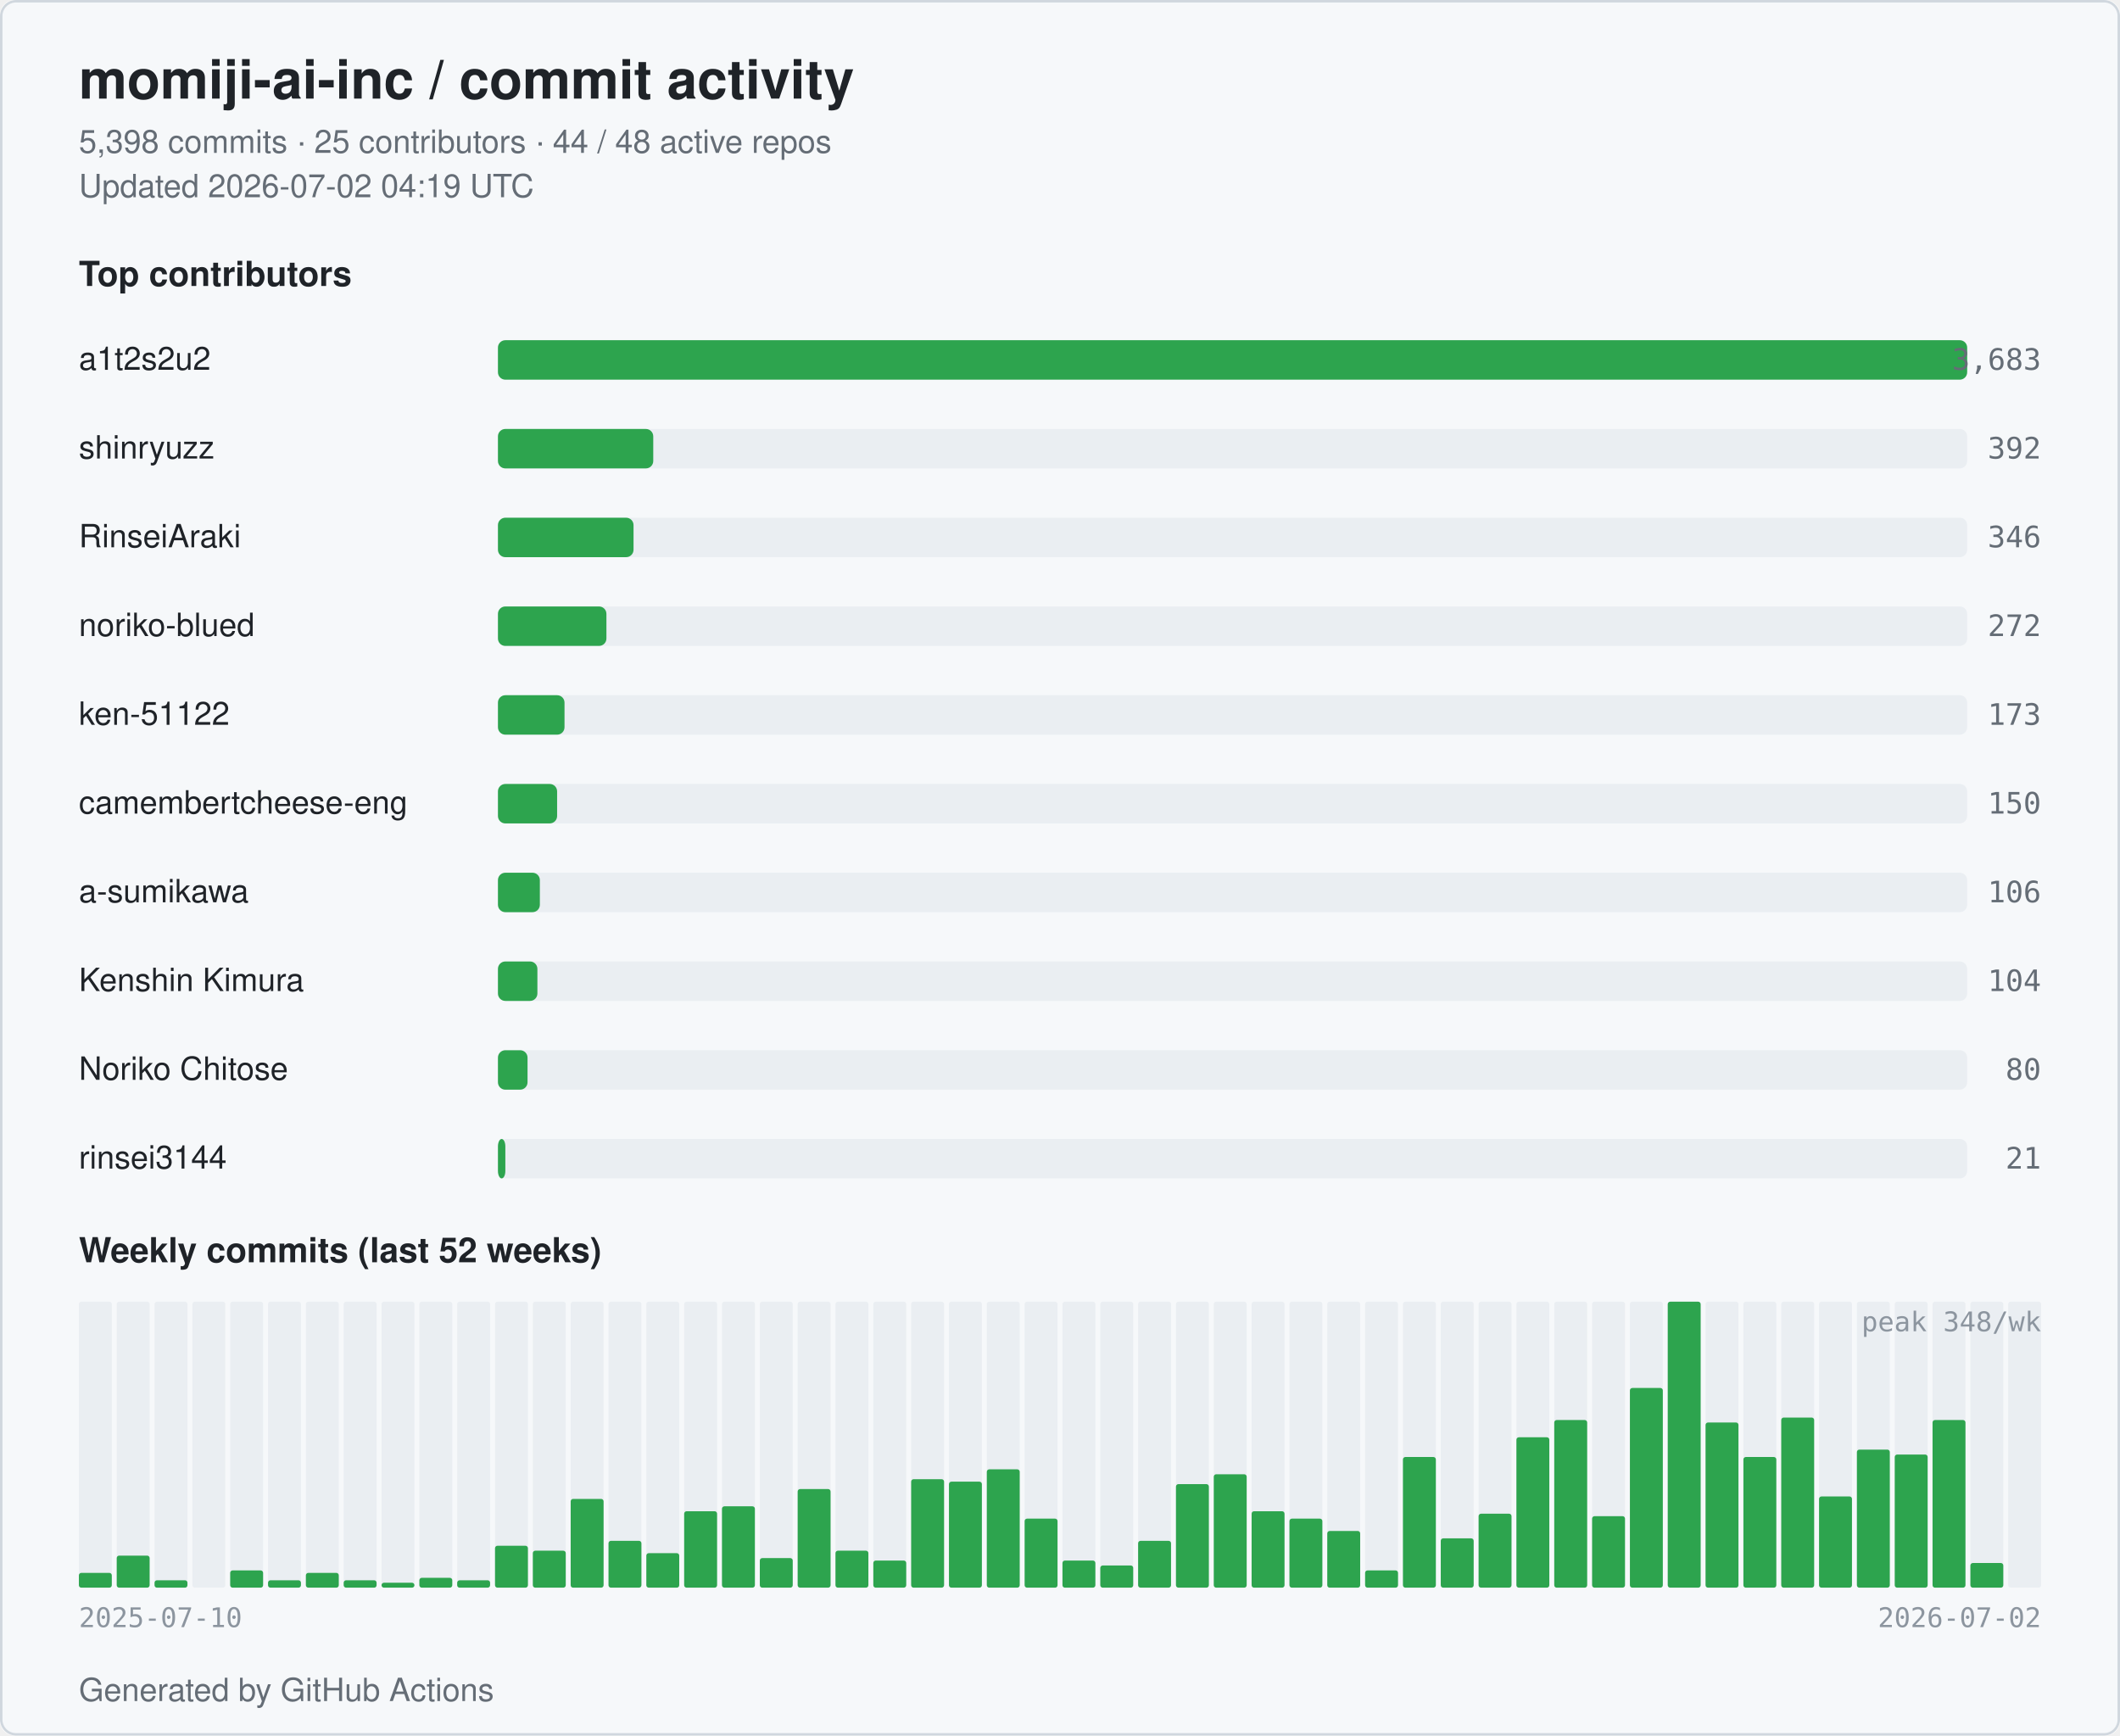
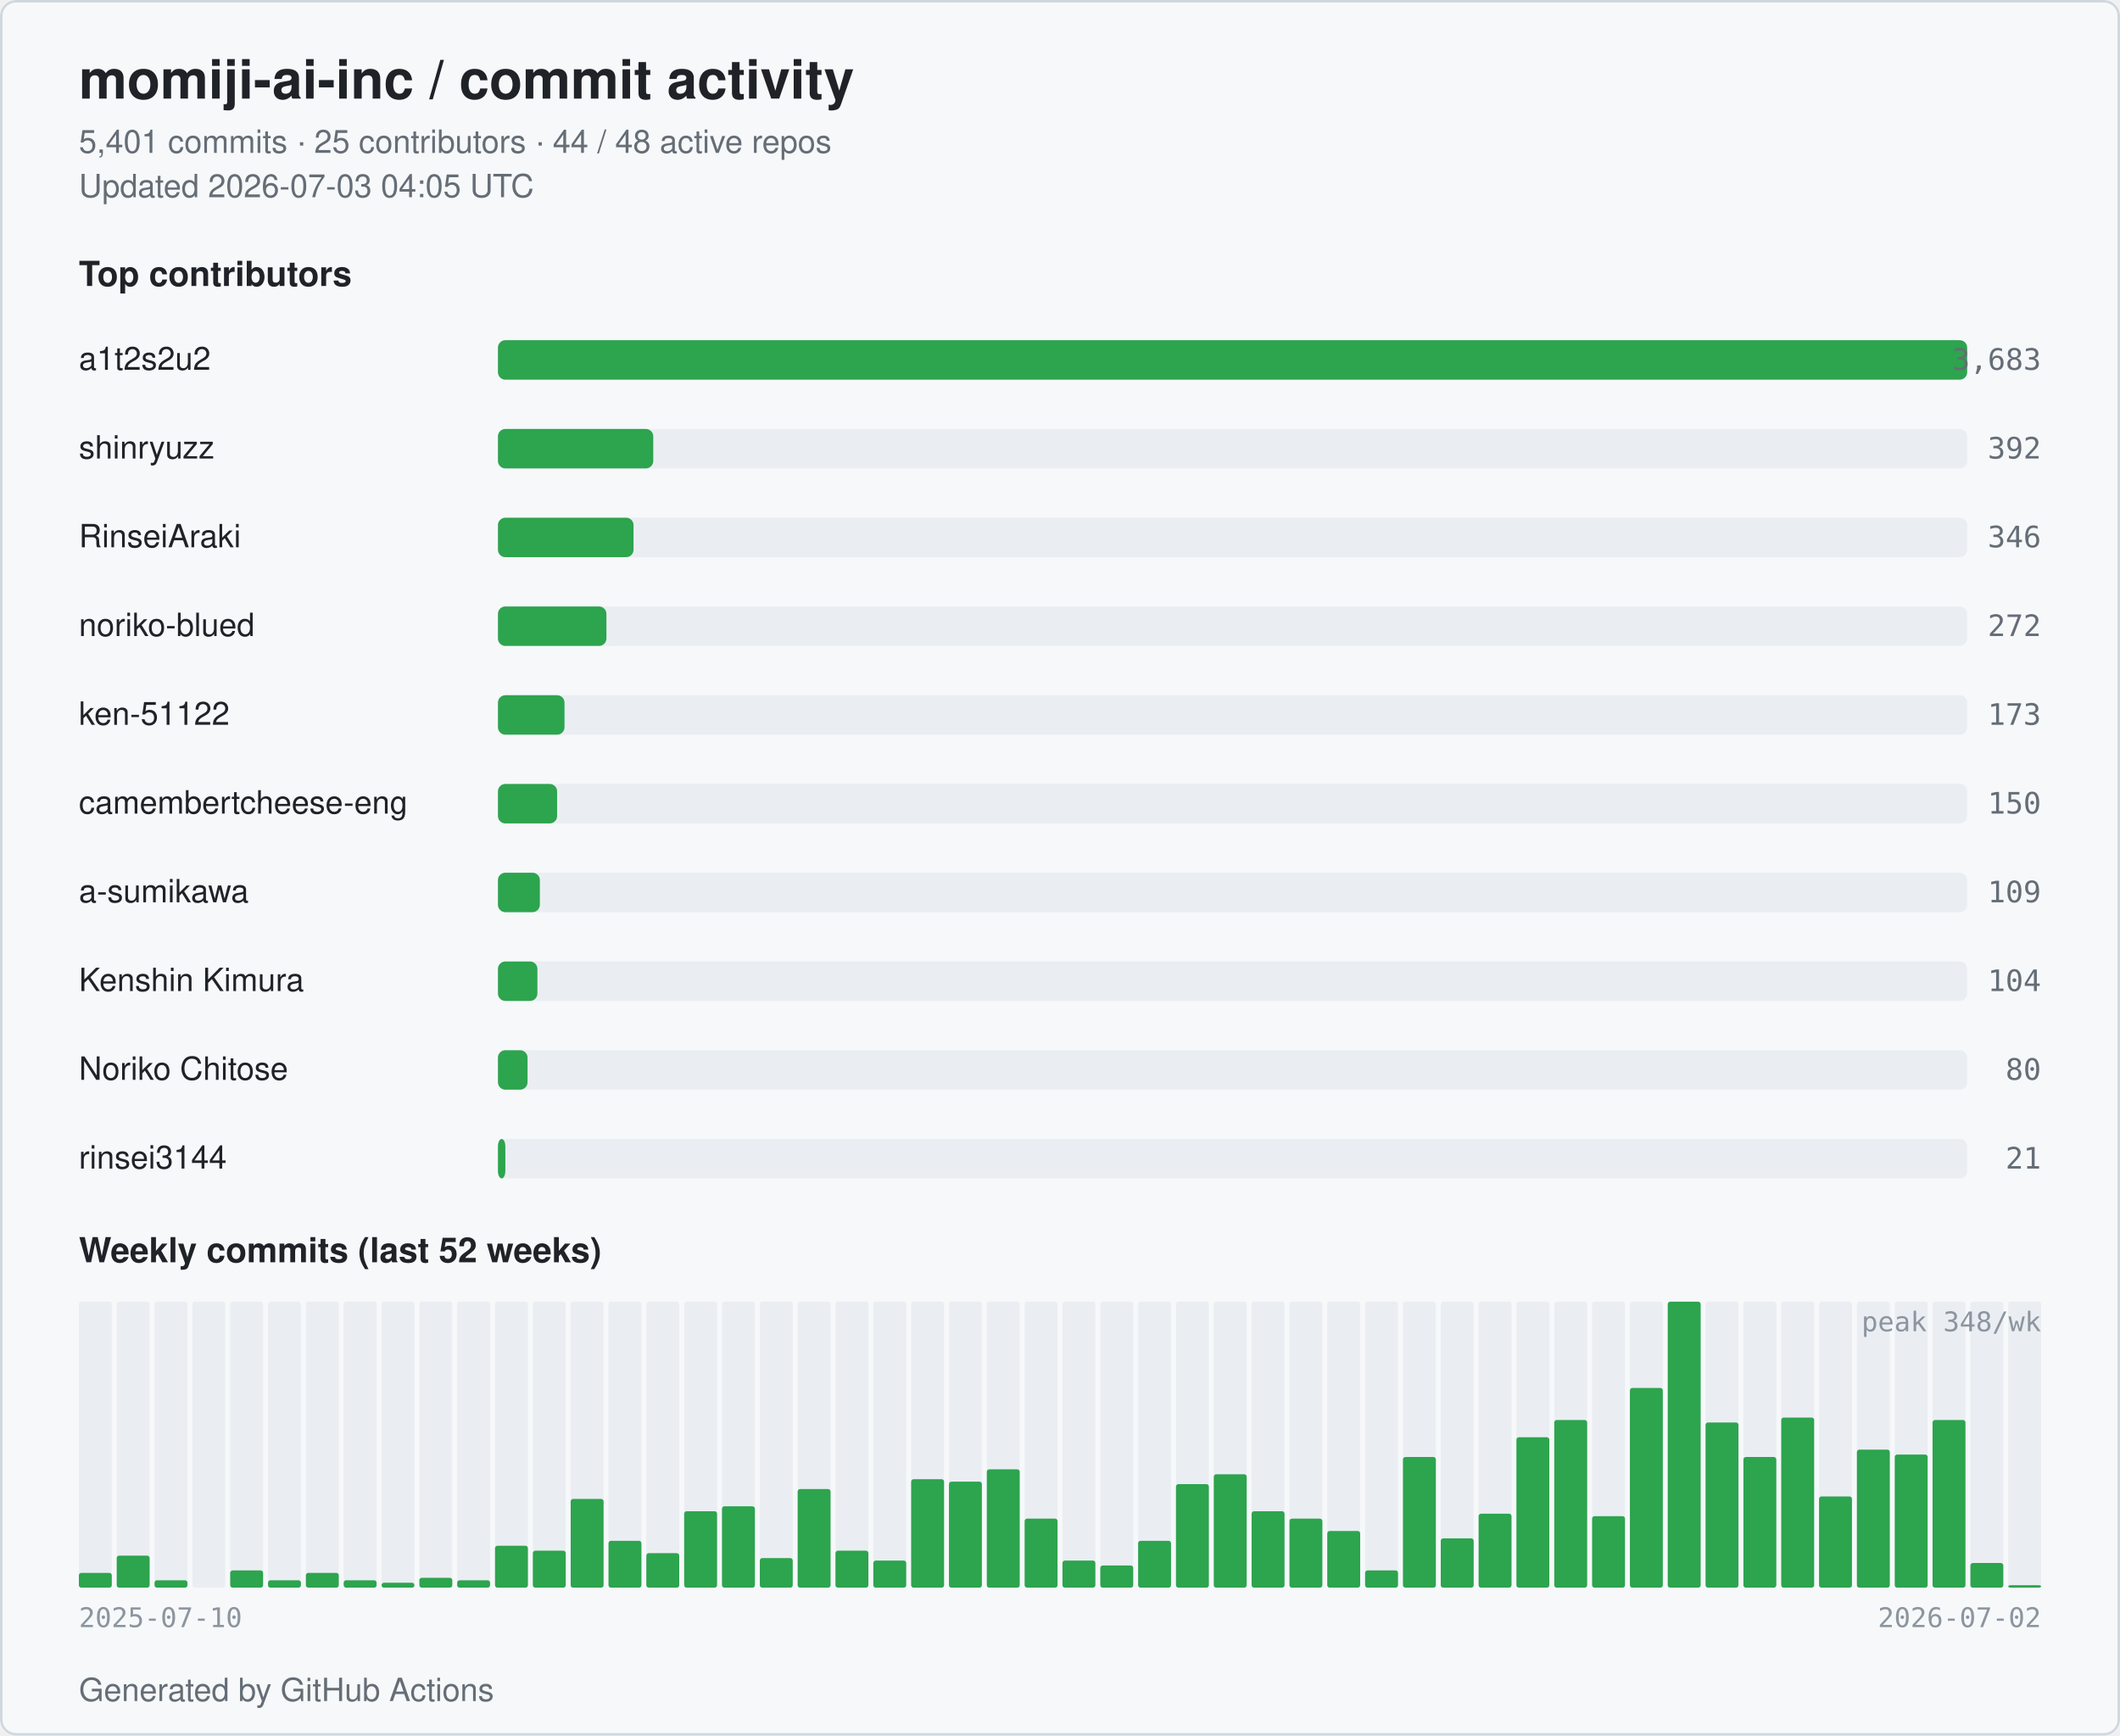
<svg xmlns="http://www.w3.org/2000/svg" width="860" height="704" viewBox="0 0 860 704" role="img" aria-label="momiji-ai-inc commit activity">
  <style>
  .bg { fill: #ffffff; }
  .card { fill: #f6f8fa; stroke: #d0d7de; }
  .title { fill: #1f2328; font: 600 22px -apple-system, BlinkMacSystemFont, "Segoe UI", Helvetica, Arial, sans-serif; }
  .subtitle { fill: #656d76; font: 400 13px -apple-system, BlinkMacSystemFont, "Segoe UI", Helvetica, Arial, sans-serif; }
  .section { fill: #1f2328; font: 600 14px -apple-system, BlinkMacSystemFont, "Segoe UI", Helvetica, Arial, sans-serif; }
  .name { fill: #1f2328; font: 500 13px -apple-system, BlinkMacSystemFont, "Segoe UI", Helvetica, Arial, sans-serif; }
  .count { fill: #656d76; font: 500 12px ui-monospace, SFMono-Regular, Menlo, monospace; }
  .axis { fill: #8c959f; font: 400 11px ui-monospace, SFMono-Regular, Menlo, monospace; }
  .bar { fill: #2da44e; }
  .bar-bg { fill: #eaeef2; }
  .week { fill: #2da44e; }
  .week-empty { fill: #eaeef2; }
  @media (prefers-color-scheme: dark) {
    .bg { fill: #0d1117; }
    .card { fill: #151b23; stroke: #30363d; }
    .title { fill: #e6edf3; }
    .subtitle { fill: #9198a1; }
    .section { fill: #e6edf3; }
    .name { fill: #e6edf3; }
    .count { fill: #9198a1; }
    .axis { fill: #6e7681; }
    .bar { fill: #3fb950; }
    .bar-bg { fill: #21262d; }
    .week { fill: #3fb950; }
    .week-empty { fill: #21262d; }
  }
</style>
  <rect class="bg" x="0" y="0" width="860" height="704" rx="6" />
  <rect class="card" x="0.5" y="0.5" width="859" height="703" rx="6" fill="none" />
  <text class="title" x="32" y="40">momiji-ai-inc / commit activity</text>
-   <text class="subtitle" x="32" y="62">5,398 commits · 25 contributors · 44 / 48 active repos</text>
-   <text class="subtitle" x="32" y="80">Updated 2026-07-02 04:19 UTC</text>
+   <text class="subtitle" x="32" y="62">5,401 commits · 25 contributors · 44 / 48 active repos</text>
+   <text class="subtitle" x="32" y="80">Updated 2026-07-03 04:05 UTC</text>
  <text class="section" x="32" y="116">Top contributors</text>
  <text class="name" x="32" y="150">a1t2s2u2</text>
  <rect class="bar-bg" x="202" y="138" width="596" height="16" rx="3" />
  <rect class="bar" x="202" y="138" width="596" height="16" rx="3" />
  <text class="count" x="828" y="150" text-anchor="end">3,683</text>
  <text class="name" x="32" y="186">shinryuzz</text>
  <rect class="bar-bg" x="202" y="174" width="596" height="16" rx="3" />
  <rect class="bar" x="202" y="174" width="63" height="16" rx="3" />
  <text class="count" x="828" y="186" text-anchor="end">392</text>
  <text class="name" x="32" y="222">RinseiAraki</text>
  <rect class="bar-bg" x="202" y="210" width="596" height="16" rx="3" />
  <rect class="bar" x="202" y="210" width="55" height="16" rx="3" />
  <text class="count" x="828" y="222" text-anchor="end">346</text>
  <text class="name" x="32" y="258">noriko-blued</text>
  <rect class="bar-bg" x="202" y="246" width="596" height="16" rx="3" />
  <rect class="bar" x="202" y="246" width="44" height="16" rx="3" />
  <text class="count" x="828" y="258" text-anchor="end">272</text>
  <text class="name" x="32" y="294">ken-51122</text>
  <rect class="bar-bg" x="202" y="282" width="596" height="16" rx="3" />
  <rect class="bar" x="202" y="282" width="27" height="16" rx="3" />
  <text class="count" x="828" y="294" text-anchor="end">173</text>
  <text class="name" x="32" y="330" textLength="160" lengthAdjust="spacingAndGlyphs">camembertcheese-eng</text>
  <rect class="bar-bg" x="202" y="318" width="596" height="16" rx="3" />
  <rect class="bar" x="202" y="318" width="24" height="16" rx="3" />
  <text class="count" x="828" y="330" text-anchor="end">150</text>
  <text class="name" x="32" y="366">a-sumikawa</text>
  <rect class="bar-bg" x="202" y="354" width="596" height="16" rx="3" />
  <rect class="bar" x="202" y="354" width="17" height="16" rx="3" />
-   <text class="count" x="828" y="366" text-anchor="end">106</text>
+   <text class="count" x="828" y="366" text-anchor="end">109</text>
  <text class="name" x="32" y="402">Kenshin Kimura</text>
  <rect class="bar-bg" x="202" y="390" width="596" height="16" rx="3" />
  <rect class="bar" x="202" y="390" width="16" height="16" rx="3" />
  <text class="count" x="828" y="402" text-anchor="end">104</text>
  <text class="name" x="32" y="438">Noriko Chitose</text>
  <rect class="bar-bg" x="202" y="426" width="596" height="16" rx="3" />
  <rect class="bar" x="202" y="426" width="12" height="16" rx="3" />
  <text class="count" x="828" y="438" text-anchor="end">80</text>
  <text class="name" x="32" y="474">rinsei3144</text>
  <rect class="bar-bg" x="202" y="462" width="596" height="16" rx="3" />
  <rect class="bar" x="202" y="462" width="3" height="16" rx="3" />
  <text class="count" x="828" y="474" text-anchor="end">21</text>
  <text class="section" x="32" y="512">Weekly commits (last 52 weeks)</text>
  <rect class="week-empty" x="32.00" y="528" width="13.35" height="116" rx="1" />
  <rect class="week" x="32.00" y="638" width="13.35" height="6" rx="1" />
  <rect class="week-empty" x="47.35" y="528" width="13.35" height="116" rx="1" />
  <rect class="week" x="47.35" y="631" width="13.35" height="13" rx="1" />
  <rect class="week-empty" x="62.69" y="528" width="13.35" height="116" rx="1" />
  <rect class="week" x="62.69" y="641" width="13.35" height="3" rx="1" />
  <rect class="week-empty" x="78.04" y="528" width="13.35" height="116" rx="1" />
  <rect class="week" x="78.04" y="644" width="13.35" height="0" rx="1" />
  <rect class="week-empty" x="93.38" y="528" width="13.35" height="116" rx="1" />
  <rect class="week" x="93.38" y="637" width="13.35" height="7" rx="1" />
  <rect class="week-empty" x="108.73" y="528" width="13.35" height="116" rx="1" />
  <rect class="week" x="108.73" y="641" width="13.35" height="3" rx="1" />
  <rect class="week-empty" x="124.08" y="528" width="13.35" height="116" rx="1" />
  <rect class="week" x="124.08" y="638" width="13.35" height="6" rx="1" />
  <rect class="week-empty" x="139.42" y="528" width="13.35" height="116" rx="1" />
  <rect class="week" x="139.42" y="641" width="13.35" height="3" rx="1" />
  <rect class="week-empty" x="154.77" y="528" width="13.35" height="116" rx="1" />
  <rect class="week" x="154.77" y="642" width="13.35" height="2" rx="1" />
  <rect class="week-empty" x="170.12" y="528" width="13.35" height="116" rx="1" />
  <rect class="week" x="170.12" y="640" width="13.35" height="4" rx="1" />
  <rect class="week-empty" x="185.46" y="528" width="13.35" height="116" rx="1" />
  <rect class="week" x="185.46" y="641" width="13.35" height="3" rx="1" />
  <rect class="week-empty" x="200.81" y="528" width="13.35" height="116" rx="1" />
  <rect class="week" x="200.81" y="627" width="13.35" height="17" rx="1" />
  <rect class="week-empty" x="216.15" y="528" width="13.35" height="116" rx="1" />
  <rect class="week" x="216.15" y="629" width="13.35" height="15" rx="1" />
  <rect class="week-empty" x="231.50" y="528" width="13.35" height="116" rx="1" />
  <rect class="week" x="231.50" y="608" width="13.35" height="36" rx="1" />
  <rect class="week-empty" x="246.85" y="528" width="13.35" height="116" rx="1" />
  <rect class="week" x="246.85" y="625" width="13.35" height="19" rx="1" />
  <rect class="week-empty" x="262.19" y="528" width="13.35" height="116" rx="1" />
  <rect class="week" x="262.19" y="630" width="13.35" height="14" rx="1" />
  <rect class="week-empty" x="277.54" y="528" width="13.35" height="116" rx="1" />
  <rect class="week" x="277.54" y="613" width="13.35" height="31" rx="1" />
  <rect class="week-empty" x="292.88" y="528" width="13.35" height="116" rx="1" />
  <rect class="week" x="292.88" y="611" width="13.35" height="33" rx="1" />
  <rect class="week-empty" x="308.23" y="528" width="13.35" height="116" rx="1" />
  <rect class="week" x="308.23" y="632" width="13.35" height="12" rx="1" />
  <rect class="week-empty" x="323.58" y="528" width="13.35" height="116" rx="1" />
  <rect class="week" x="323.58" y="604" width="13.35" height="40" rx="1" />
  <rect class="week-empty" x="338.92" y="528" width="13.35" height="116" rx="1" />
  <rect class="week" x="338.92" y="629" width="13.35" height="15" rx="1" />
  <rect class="week-empty" x="354.27" y="528" width="13.35" height="116" rx="1" />
  <rect class="week" x="354.27" y="633" width="13.35" height="11" rx="1" />
  <rect class="week-empty" x="369.62" y="528" width="13.35" height="116" rx="1" />
  <rect class="week" x="369.62" y="600" width="13.35" height="44" rx="1" />
  <rect class="week-empty" x="384.96" y="528" width="13.35" height="116" rx="1" />
  <rect class="week" x="384.96" y="601" width="13.35" height="43" rx="1" />
  <rect class="week-empty" x="400.31" y="528" width="13.35" height="116" rx="1" />
  <rect class="week" x="400.31" y="596" width="13.35" height="48" rx="1" />
  <rect class="week-empty" x="415.65" y="528" width="13.35" height="116" rx="1" />
  <rect class="week" x="415.65" y="616" width="13.35" height="28" rx="1" />
  <rect class="week-empty" x="431.00" y="528" width="13.35" height="116" rx="1" />
  <rect class="week" x="431.00" y="633" width="13.35" height="11" rx="1" />
  <rect class="week-empty" x="446.35" y="528" width="13.35" height="116" rx="1" />
  <rect class="week" x="446.35" y="635" width="13.35" height="9" rx="1" />
  <rect class="week-empty" x="461.69" y="528" width="13.35" height="116" rx="1" />
  <rect class="week" x="461.69" y="625" width="13.35" height="19" rx="1" />
  <rect class="week-empty" x="477.04" y="528" width="13.35" height="116" rx="1" />
  <rect class="week" x="477.04" y="602" width="13.35" height="42" rx="1" />
  <rect class="week-empty" x="492.38" y="528" width="13.35" height="116" rx="1" />
  <rect class="week" x="492.38" y="598" width="13.35" height="46" rx="1" />
  <rect class="week-empty" x="507.73" y="528" width="13.35" height="116" rx="1" />
  <rect class="week" x="507.73" y="613" width="13.35" height="31" rx="1" />
  <rect class="week-empty" x="523.08" y="528" width="13.35" height="116" rx="1" />
  <rect class="week" x="523.08" y="616" width="13.35" height="28" rx="1" />
  <rect class="week-empty" x="538.42" y="528" width="13.35" height="116" rx="1" />
  <rect class="week" x="538.42" y="621" width="13.35" height="23" rx="1" />
  <rect class="week-empty" x="553.77" y="528" width="13.35" height="116" rx="1" />
  <rect class="week" x="553.77" y="637" width="13.35" height="7" rx="1" />
  <rect class="week-empty" x="569.12" y="528" width="13.35" height="116" rx="1" />
  <rect class="week" x="569.12" y="591" width="13.35" height="53" rx="1" />
  <rect class="week-empty" x="584.46" y="528" width="13.35" height="116" rx="1" />
  <rect class="week" x="584.46" y="624" width="13.35" height="20" rx="1" />
  <rect class="week-empty" x="599.81" y="528" width="13.35" height="116" rx="1" />
  <rect class="week" x="599.81" y="614" width="13.35" height="30" rx="1" />
  <rect class="week-empty" x="615.15" y="528" width="13.35" height="116" rx="1" />
  <rect class="week" x="615.15" y="583" width="13.35" height="61" rx="1" />
  <rect class="week-empty" x="630.50" y="528" width="13.35" height="116" rx="1" />
  <rect class="week" x="630.50" y="576" width="13.35" height="68" rx="1" />
  <rect class="week-empty" x="645.85" y="528" width="13.35" height="116" rx="1" />
  <rect class="week" x="645.85" y="615" width="13.35" height="29" rx="1" />
  <rect class="week-empty" x="661.19" y="528" width="13.35" height="116" rx="1" />
  <rect class="week" x="661.19" y="563" width="13.35" height="81" rx="1" />
  <rect class="week-empty" x="676.54" y="528" width="13.35" height="116" rx="1" />
  <rect class="week" x="676.54" y="528" width="13.35" height="116" rx="1" />
  <rect class="week-empty" x="691.88" y="528" width="13.35" height="116" rx="1" />
  <rect class="week" x="691.88" y="577" width="13.35" height="67" rx="1" />
  <rect class="week-empty" x="707.23" y="528" width="13.35" height="116" rx="1" />
  <rect class="week" x="707.23" y="591" width="13.35" height="53" rx="1" />
  <rect class="week-empty" x="722.58" y="528" width="13.35" height="116" rx="1" />
  <rect class="week" x="722.58" y="575" width="13.35" height="69" rx="1" />
  <rect class="week-empty" x="737.92" y="528" width="13.35" height="116" rx="1" />
  <rect class="week" x="737.92" y="607" width="13.35" height="37" rx="1" />
  <rect class="week-empty" x="753.27" y="528" width="13.35" height="116" rx="1" />
  <rect class="week" x="753.27" y="588" width="13.35" height="56" rx="1" />
  <rect class="week-empty" x="768.62" y="528" width="13.35" height="116" rx="1" />
  <rect class="week" x="768.62" y="590" width="13.35" height="54" rx="1" />
  <rect class="week-empty" x="783.96" y="528" width="13.35" height="116" rx="1" />
  <rect class="week" x="783.96" y="576" width="13.35" height="68" rx="1" />
  <rect class="week-empty" x="799.31" y="528" width="13.35" height="116" rx="1" />
  <rect class="week" x="799.31" y="634" width="13.35" height="10" rx="1" />
  <rect class="week-empty" x="814.65" y="528" width="13.35" height="116" rx="1" />
-   <rect class="week" x="814.65" y="644" width="13.35" height="0" rx="1" />
+   <rect class="week" x="814.65" y="643" width="13.35" height="1" rx="1" />
  <text class="axis" x="32" y="660">2025-07-10</text>
  <text class="axis" x="828" y="660" text-anchor="end">2026-07-02</text>
  <text class="axis" x="828" y="540" text-anchor="end">peak 348/wk</text>
  <text class="subtitle" x="32" y="690">Generated by GitHub Actions</text>
</svg>
